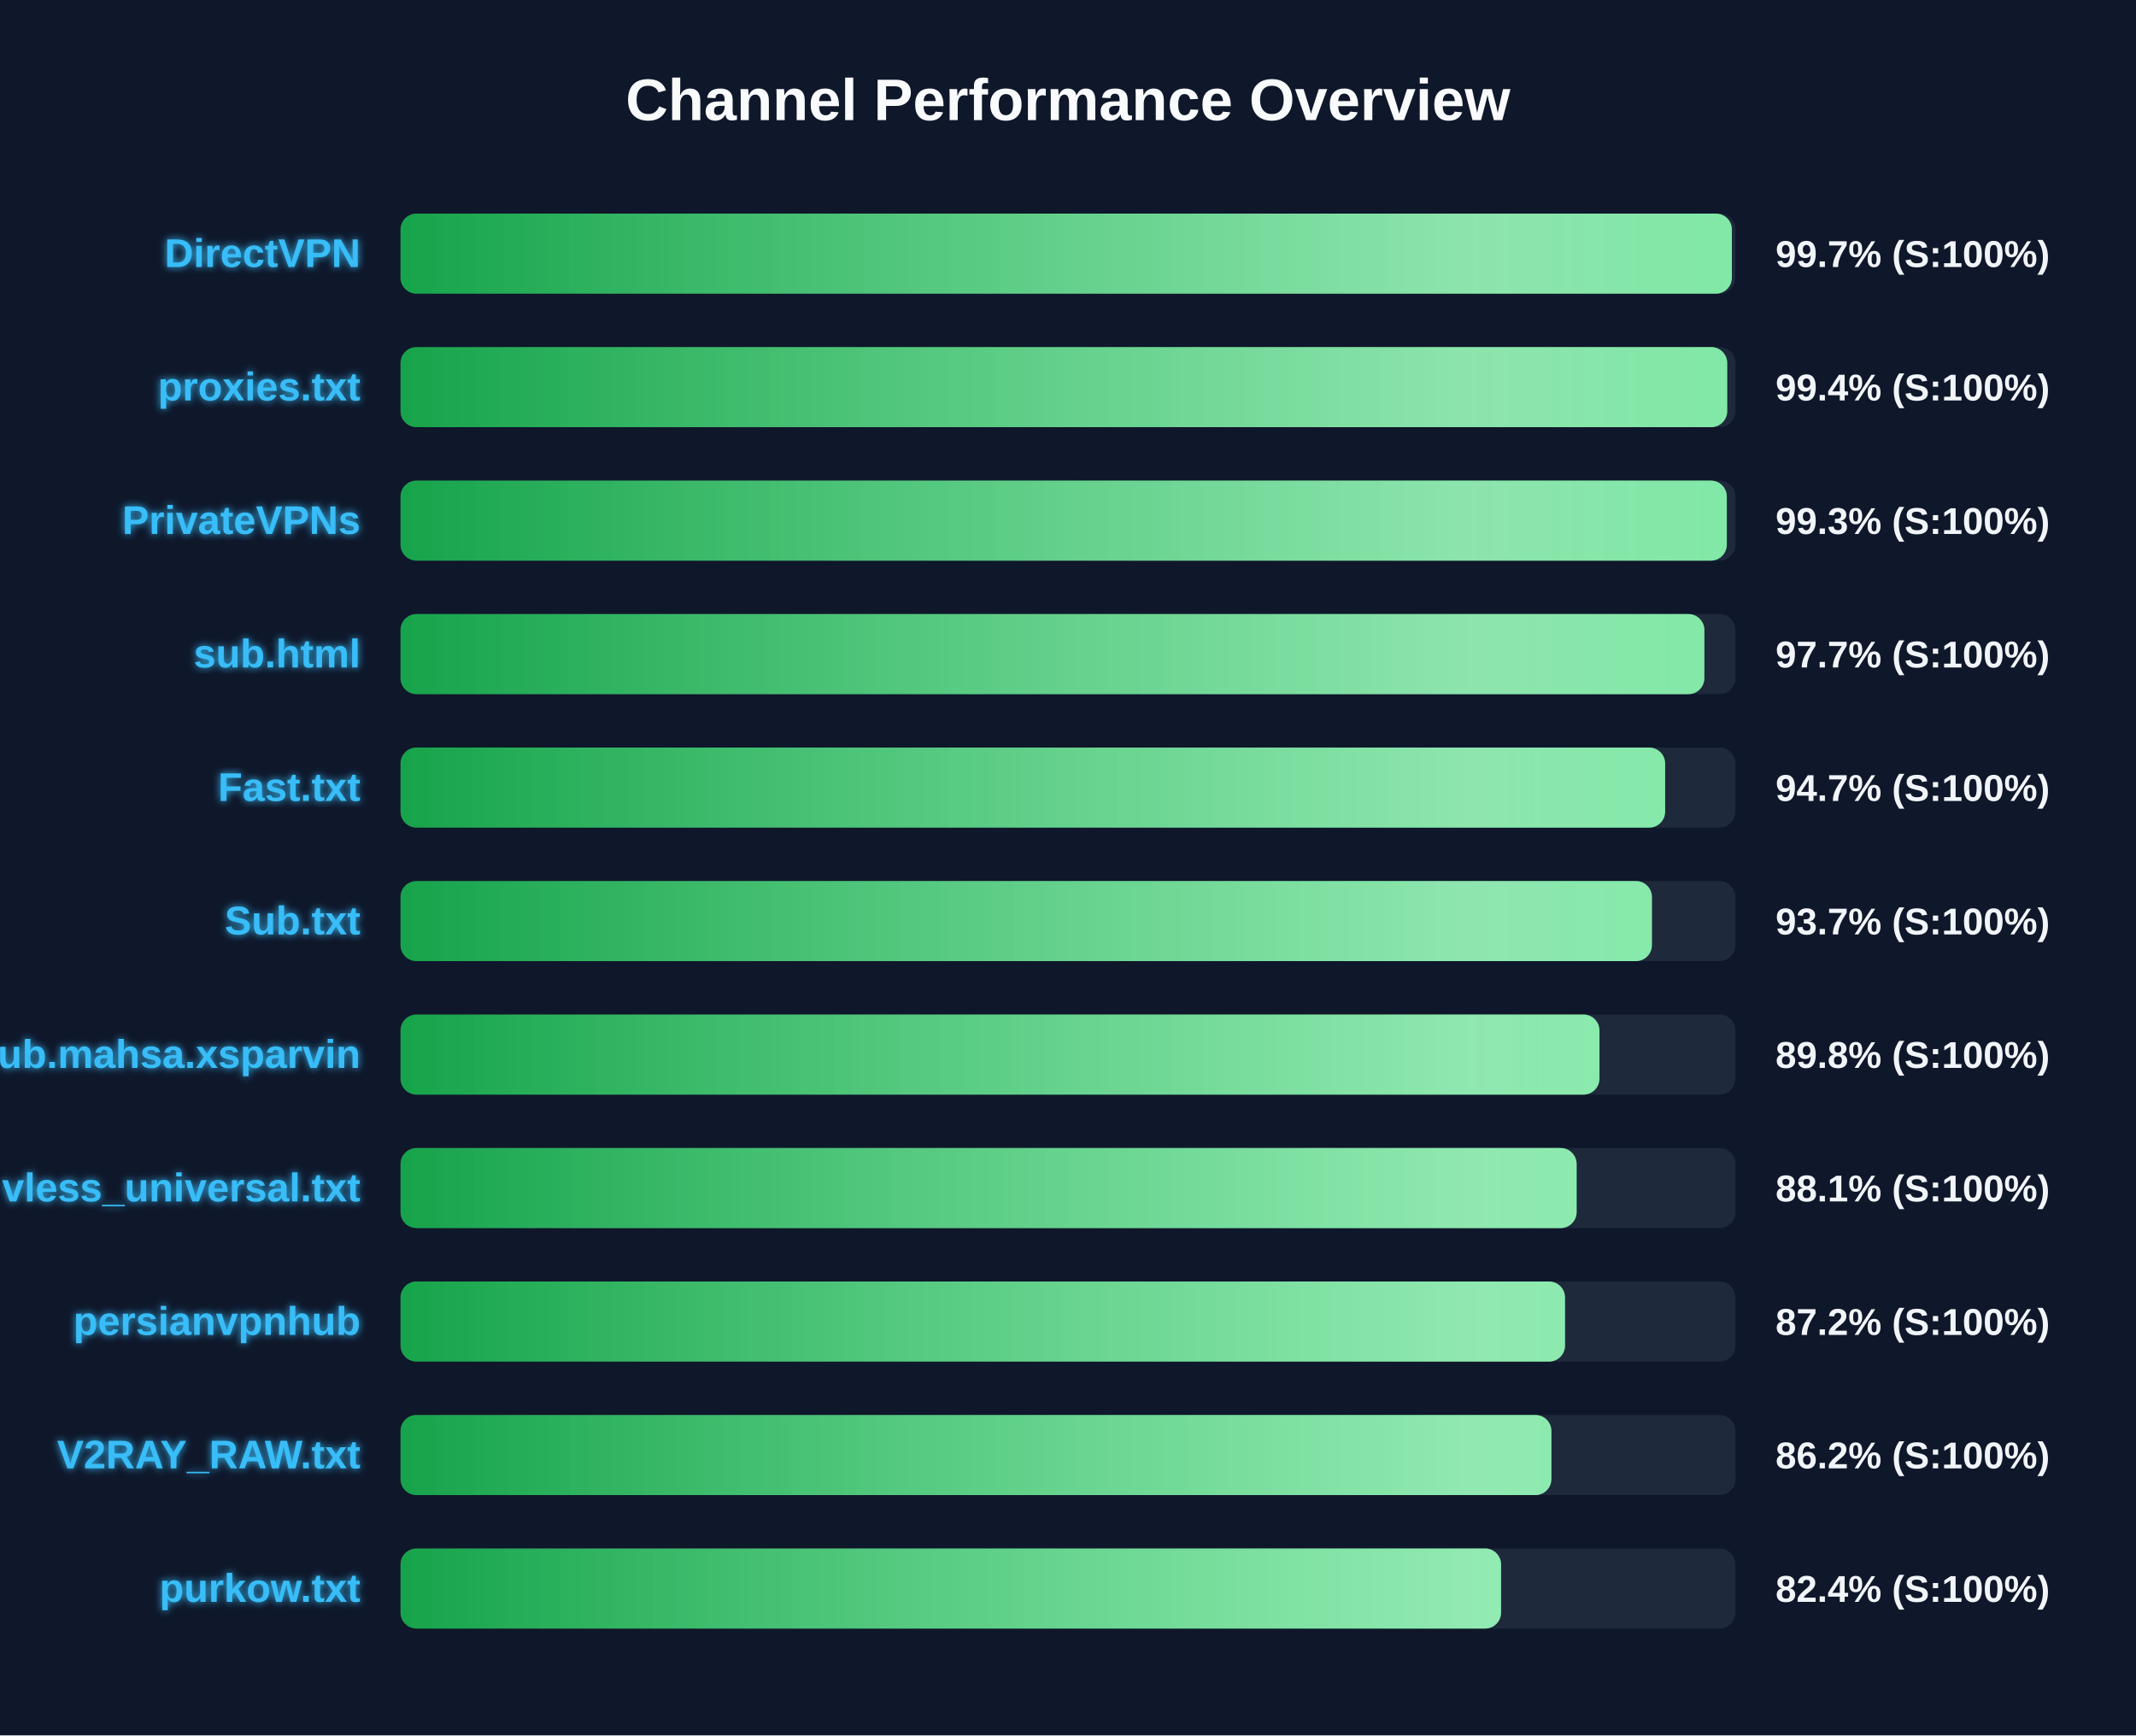
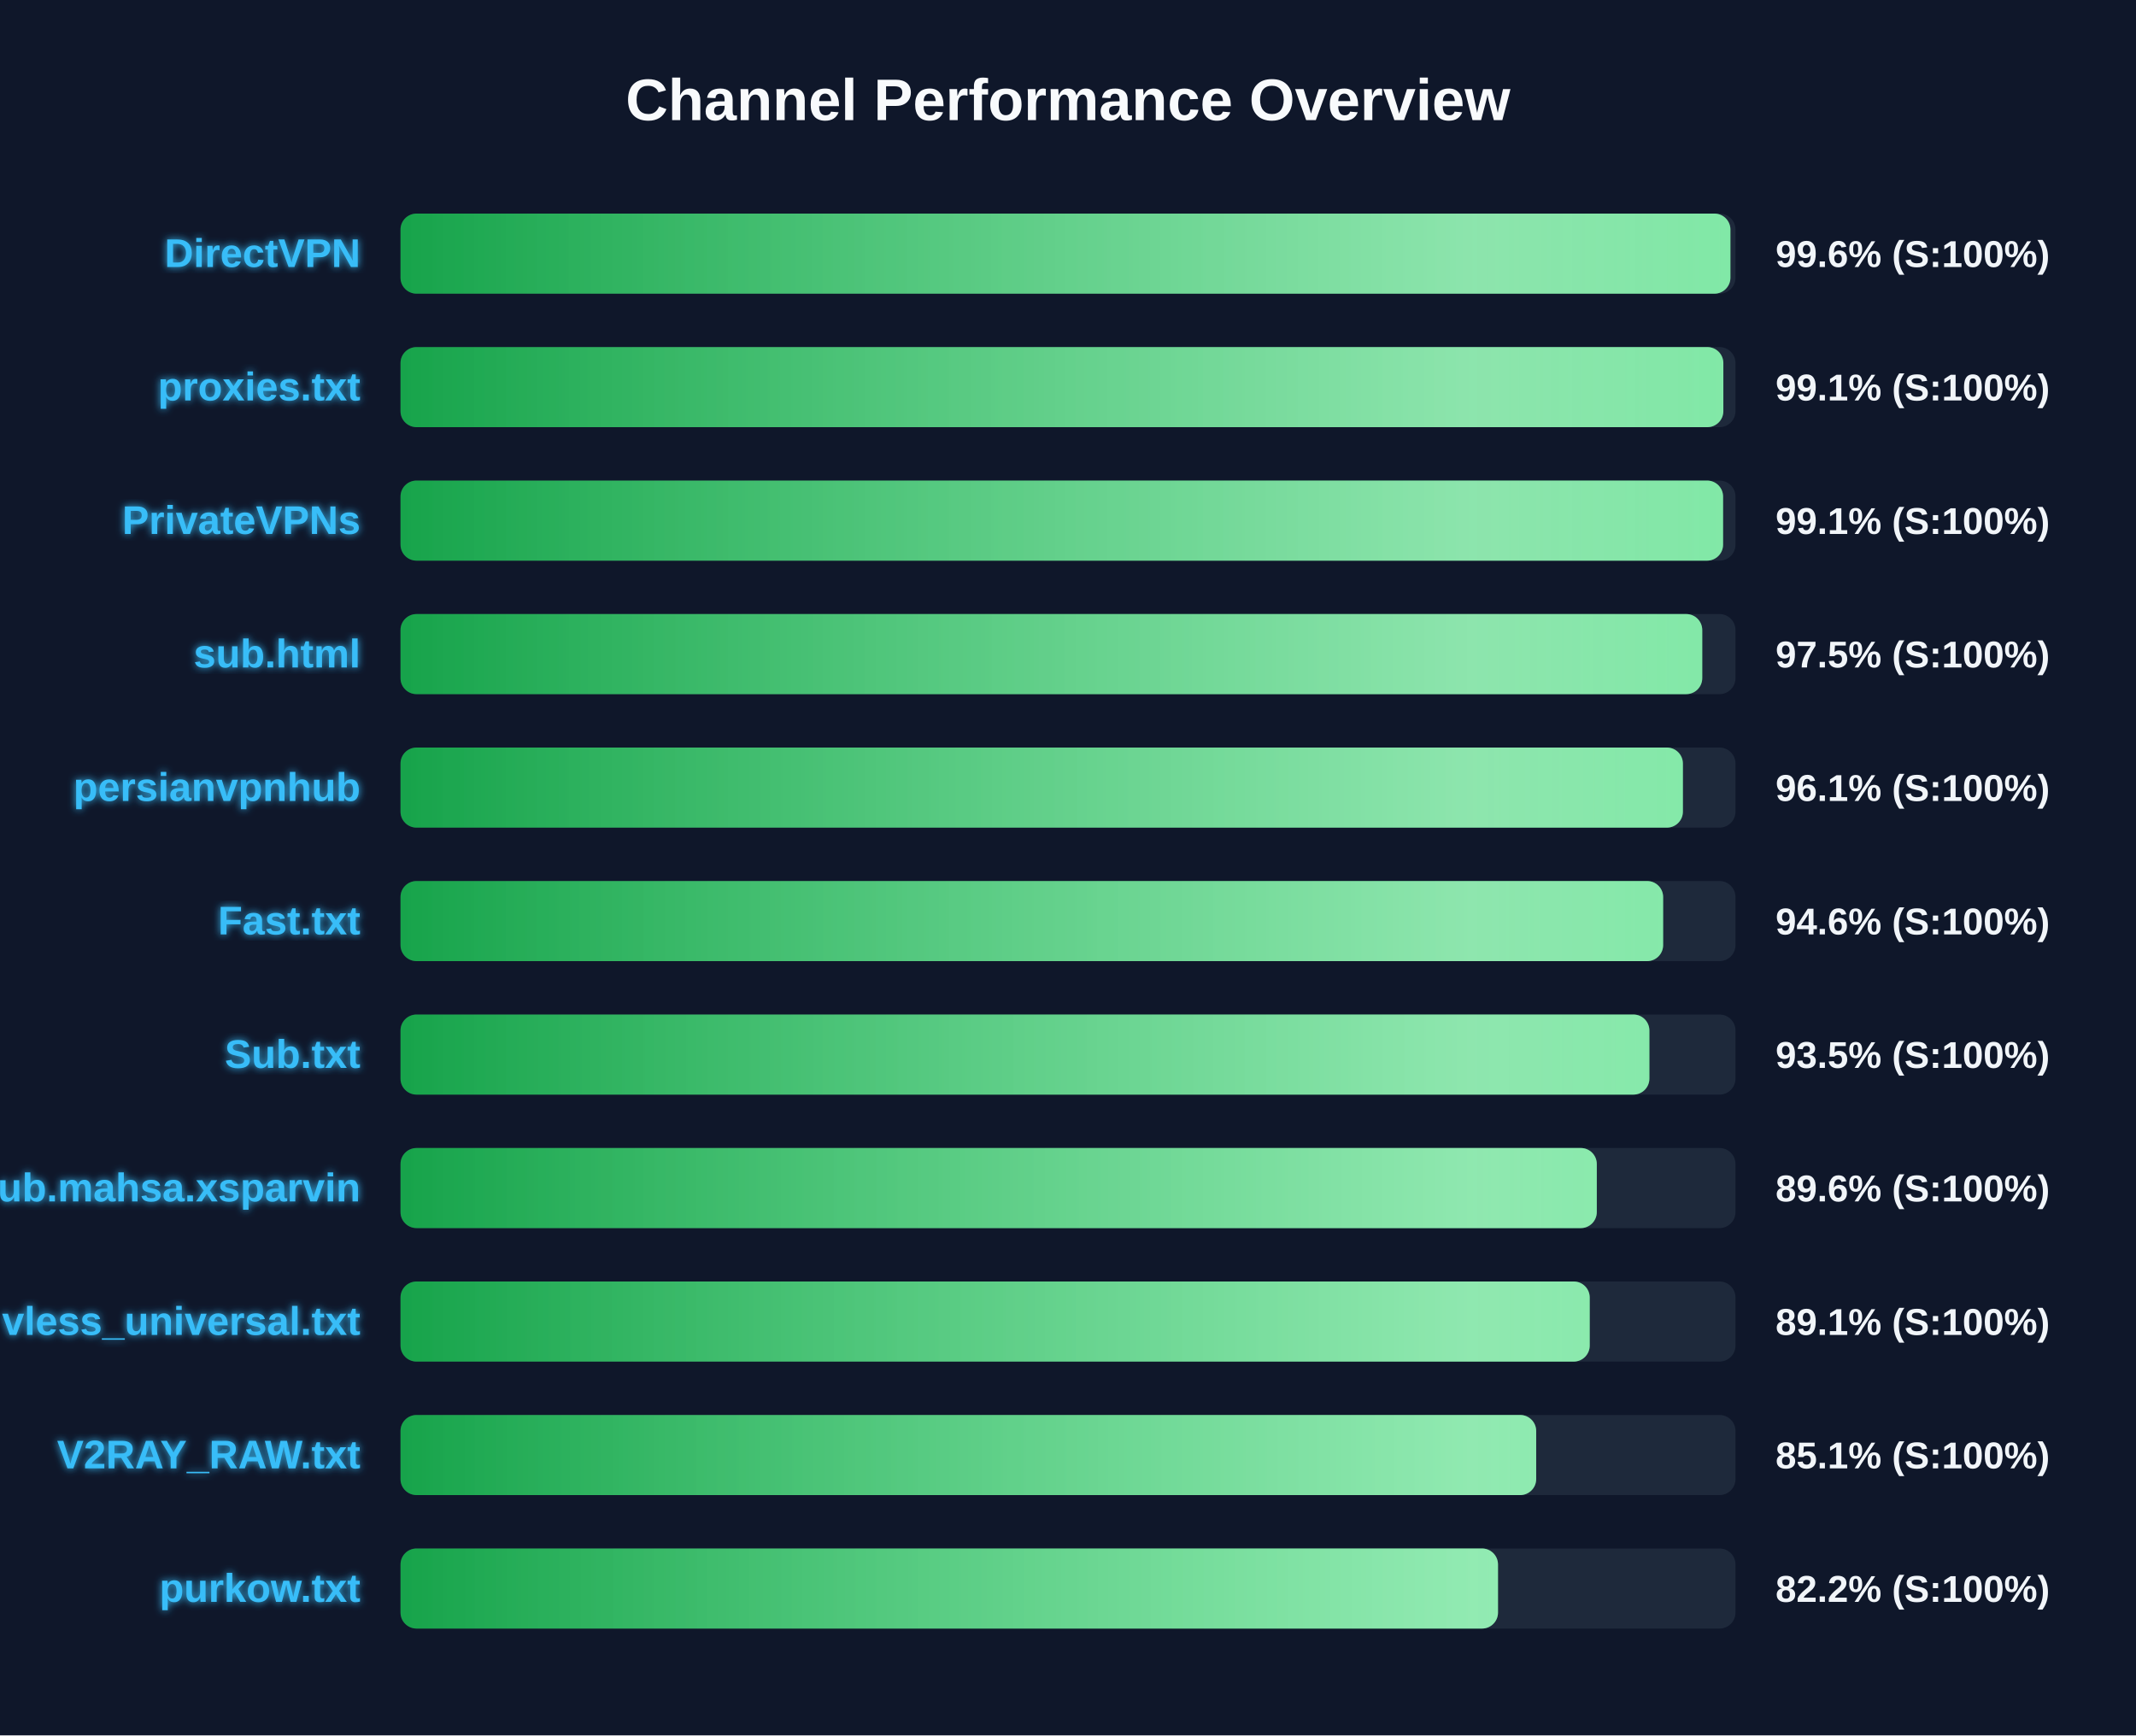
<svg xmlns="http://www.w3.org/2000/svg" width="800" height="650" version="1.1">
  <defs>
    <linearGradient id="grad-green" x1="0%" y1="0%" x2="100%" y2="0%">
      <stop offset="0%" stop-color="#16a34a" />
      <stop offset="100%" stop-color="#4ade80" />
    </linearGradient>
    <linearGradient id="grad-yellow" x1="0%" y1="0%" x2="100%" y2="0%">
      <stop offset="0%" stop-color="#ca8a04" />
      <stop offset="100%" stop-color="#fde047" />
    </linearGradient>
    <linearGradient id="grad-red" x1="0%" y1="0%" x2="100%" y2="0%">
      <stop offset="0%" stop-color="#dc2626" />
      <stop offset="100%" stop-color="#f87171" />
    </linearGradient>
    <linearGradient id="shimmer" x1="0%" y1="0%" x2="100%" y2="0%">
      <stop offset="0%" stop-color="rgba(255,255,255,0)" />
      <stop offset="50%" stop-color="rgba(255,255,255,0.4)" />
      <stop offset="100%" stop-color="rgba(255,255,255,0)" />
    </linearGradient>
    <filter id="glow" x="-20%" y="-20%" width="140%" height="140%">
      <feGaussianBlur stdDeviation="1.5" result="blur" />
      <feComposite in="SourceGraphic" in2="blur" operator="over" />
    </filter>
  </defs>
  <style>
        .bg-rect { fill: #0f172a; }
        .title { font: bold 22px 'Segoe UI', Arial, sans-serif; fill: #f8fafc; }
        .row { font: bold 15px 'Segoe UI', Arial, sans-serif; fill: #38bdf8; filter: url(#glow); }
        .score { font: bold 14px 'Segoe UI', Arial, sans-serif; fill: #f1f5f9; }
        @keyframes shimmer-anim {
            0% { transform: translateX(-100%); }
            100% { transform: translateX(200%); }
        }
        .shimmer-rect {
            animation: shimmer-anim 2.5s infinite linear;
        }
    </style>
  <rect width="100%" height="100%" class="bg-rect" />
  <text x="400" y="45" text-anchor="middle" class="title">Channel Performance Overview</text>
  <rect x="150" y="80" width="500" height="30" fill="#1e293b" rx="6" />
  <clipPath id="clip-0">
-     <rect x="150" y="80" width="498.65" height="30" rx="6" />
+     <rect x="150" y="80" width="498.1" height="30" rx="6" />
  </clipPath>
-   <rect x="150" y="80" width="498.65" height="30" fill="url(#grad-green)" rx="6" />
+   <rect x="150" y="80" width="498.1" height="30" fill="url(#grad-green)" rx="6" />
  <g clip-path="url(#clip-0)">
    <rect x="150" y="80" width="100%" height="30" fill="url(#shimmer)" class="shimmer-rect" />
  </g>
  <text x="135" y="100" text-anchor="end" class="row">DirectVPN</text>
-   <text x="665" y="100" text-anchor="start" class="score">99.7% (S:100%)</text>
+   <text x="665" y="100" text-anchor="start" class="score">99.6% (S:100%)</text>
  <rect x="150" y="130" width="500" height="30" fill="#1e293b" rx="6" />
  <clipPath id="clip-1">
-     <rect x="150" y="130" width="496.9" height="30" rx="6" />
+     <rect x="150" y="130" width="495.45" height="30" rx="6" />
  </clipPath>
-   <rect x="150" y="130" width="496.9" height="30" fill="url(#grad-green)" rx="6" />
+   <rect x="150" y="130" width="495.45" height="30" fill="url(#grad-green)" rx="6" />
  <g clip-path="url(#clip-1)">
    <rect x="150" y="130" width="100%" height="30" fill="url(#shimmer)" class="shimmer-rect" />
  </g>
  <text x="135" y="150" text-anchor="end" class="row">proxies.txt</text>
-   <text x="665" y="150" text-anchor="start" class="score">99.4% (S:100%)</text>
+   <text x="665" y="150" text-anchor="start" class="score">99.1% (S:100%)</text>
  <rect x="150" y="180" width="500" height="30" fill="#1e293b" rx="6" />
  <clipPath id="clip-2">
-     <rect x="150" y="180" width="496.75" height="30" rx="6" />
+     <rect x="150" y="180" width="495.35" height="30" rx="6" />
  </clipPath>
-   <rect x="150" y="180" width="496.75" height="30" fill="url(#grad-green)" rx="6" />
+   <rect x="150" y="180" width="495.35" height="30" fill="url(#grad-green)" rx="6" />
  <g clip-path="url(#clip-2)">
    <rect x="150" y="180" width="100%" height="30" fill="url(#shimmer)" class="shimmer-rect" />
  </g>
  <text x="135" y="200" text-anchor="end" class="row">PrivateVPNs</text>
-   <text x="665" y="200" text-anchor="start" class="score">99.3% (S:100%)</text>
+   <text x="665" y="200" text-anchor="start" class="score">99.1% (S:100%)</text>
  <rect x="150" y="230" width="500" height="30" fill="#1e293b" rx="6" />
  <clipPath id="clip-3">
-     <rect x="150" y="230" width="488.35" height="30" rx="6" />
+     <rect x="150" y="230" width="487.55" height="30" rx="6" />
  </clipPath>
-   <rect x="150" y="230" width="488.35" height="30" fill="url(#grad-green)" rx="6" />
+   <rect x="150" y="230" width="487.55" height="30" fill="url(#grad-green)" rx="6" />
  <g clip-path="url(#clip-3)">
    <rect x="150" y="230" width="100%" height="30" fill="url(#shimmer)" class="shimmer-rect" />
  </g>
  <text x="135" y="250" text-anchor="end" class="row">sub.html</text>
-   <text x="665" y="250" text-anchor="start" class="score">97.7% (S:100%)</text>
+   <text x="665" y="250" text-anchor="start" class="score">97.5% (S:100%)</text>
  <rect x="150" y="280" width="500" height="30" fill="#1e293b" rx="6" />
  <clipPath id="clip-4">
-     <rect x="150" y="280" width="473.65" height="30" rx="6" />
+     <rect x="150" y="280" width="480.3" height="30" rx="6" />
  </clipPath>
-   <rect x="150" y="280" width="473.65" height="30" fill="url(#grad-green)" rx="6" />
+   <rect x="150" y="280" width="480.3" height="30" fill="url(#grad-green)" rx="6" />
  <g clip-path="url(#clip-4)">
    <rect x="150" y="280" width="100%" height="30" fill="url(#shimmer)" class="shimmer-rect" />
  </g>
-   <text x="135" y="300" text-anchor="end" class="row">Fast.txt</text>
-   <text x="665" y="300" text-anchor="start" class="score">94.7% (S:100%)</text>
+   <text x="135" y="300" text-anchor="end" class="row">persianvpnhub</text>
+   <text x="665" y="300" text-anchor="start" class="score">96.1% (S:100%)</text>
  <rect x="150" y="330" width="500" height="30" fill="#1e293b" rx="6" />
  <clipPath id="clip-5">
-     <rect x="150" y="330" width="468.7" height="30" rx="6" />
+     <rect x="150" y="330" width="472.9" height="30" rx="6" />
  </clipPath>
-   <rect x="150" y="330" width="468.7" height="30" fill="url(#grad-green)" rx="6" />
+   <rect x="150" y="330" width="472.9" height="30" fill="url(#grad-green)" rx="6" />
  <g clip-path="url(#clip-5)">
    <rect x="150" y="330" width="100%" height="30" fill="url(#shimmer)" class="shimmer-rect" />
  </g>
-   <text x="135" y="350" text-anchor="end" class="row">Sub.txt</text>
-   <text x="665" y="350" text-anchor="start" class="score">93.7% (S:100%)</text>
+   <text x="135" y="350" text-anchor="end" class="row">Fast.txt</text>
+   <text x="665" y="350" text-anchor="start" class="score">94.6% (S:100%)</text>
  <rect x="150" y="380" width="500" height="30" fill="#1e293b" rx="6" />
  <clipPath id="clip-6">
-     <rect x="150" y="380" width="449.05" height="30" rx="6" />
+     <rect x="150" y="380" width="467.75" height="30" rx="6" />
  </clipPath>
-   <rect x="150" y="380" width="449.05" height="30" fill="url(#grad-green)" rx="6" />
+   <rect x="150" y="380" width="467.75" height="30" fill="url(#grad-green)" rx="6" />
  <g clip-path="url(#clip-6)">
    <rect x="150" y="380" width="100%" height="30" fill="url(#shimmer)" class="shimmer-rect" />
  </g>
-   <text x="135" y="400" text-anchor="end" class="row">Sub.mahsa.xsparvin</text>
-   <text x="665" y="400" text-anchor="start" class="score">89.8% (S:100%)</text>
+   <text x="135" y="400" text-anchor="end" class="row">Sub.txt</text>
+   <text x="665" y="400" text-anchor="start" class="score">93.5% (S:100%)</text>
  <rect x="150" y="430" width="500" height="30" fill="#1e293b" rx="6" />
  <clipPath id="clip-7">
-     <rect x="150" y="430" width="440.5" height="30" rx="6" />
+     <rect x="150" y="430" width="448.05" height="30" rx="6" />
  </clipPath>
-   <rect x="150" y="430" width="440.5" height="30" fill="url(#grad-green)" rx="6" />
+   <rect x="150" y="430" width="448.05" height="30" fill="url(#grad-green)" rx="6" />
  <g clip-path="url(#clip-7)">
    <rect x="150" y="430" width="100%" height="30" fill="url(#shimmer)" class="shimmer-rect" />
  </g>
-   <text x="135" y="450" text-anchor="end" class="row">vless_universal.txt</text>
-   <text x="665" y="450" text-anchor="start" class="score">88.1% (S:100%)</text>
+   <text x="135" y="450" text-anchor="end" class="row">Sub.mahsa.xsparvin</text>
+   <text x="665" y="450" text-anchor="start" class="score">89.6% (S:100%)</text>
  <rect x="150" y="480" width="500" height="30" fill="#1e293b" rx="6" />
  <clipPath id="clip-8">
-     <rect x="150" y="480" width="436.15" height="30" rx="6" />
+     <rect x="150" y="480" width="445.4" height="30" rx="6" />
  </clipPath>
-   <rect x="150" y="480" width="436.15" height="30" fill="url(#grad-green)" rx="6" />
+   <rect x="150" y="480" width="445.4" height="30" fill="url(#grad-green)" rx="6" />
  <g clip-path="url(#clip-8)">
    <rect x="150" y="480" width="100%" height="30" fill="url(#shimmer)" class="shimmer-rect" />
  </g>
-   <text x="135" y="500" text-anchor="end" class="row">persianvpnhub</text>
-   <text x="665" y="500" text-anchor="start" class="score">87.2% (S:100%)</text>
+   <text x="135" y="500" text-anchor="end" class="row">vless_universal.txt</text>
+   <text x="665" y="500" text-anchor="start" class="score">89.1% (S:100%)</text>
  <rect x="150" y="530" width="500" height="30" fill="#1e293b" rx="6" />
  <clipPath id="clip-9">
-     <rect x="150" y="530" width="431.05" height="30" rx="6" />
+     <rect x="150" y="530" width="425.35" height="30" rx="6" />
  </clipPath>
-   <rect x="150" y="530" width="431.05" height="30" fill="url(#grad-green)" rx="6" />
+   <rect x="150" y="530" width="425.35" height="30" fill="url(#grad-green)" rx="6" />
  <g clip-path="url(#clip-9)">
    <rect x="150" y="530" width="100%" height="30" fill="url(#shimmer)" class="shimmer-rect" />
  </g>
  <text x="135" y="550" text-anchor="end" class="row">V2RAY_RAW.txt</text>
-   <text x="665" y="550" text-anchor="start" class="score">86.2% (S:100%)</text>
+   <text x="665" y="550" text-anchor="start" class="score">85.1% (S:100%)</text>
  <rect x="150" y="580" width="500" height="30" fill="#1e293b" rx="6" />
  <clipPath id="clip-10">
-     <rect x="150" y="580" width="412.2" height="30" rx="6" />
+     <rect x="150" y="580" width="411.05" height="30" rx="6" />
  </clipPath>
-   <rect x="150" y="580" width="412.2" height="30" fill="url(#grad-green)" rx="6" />
+   <rect x="150" y="580" width="411.05" height="30" fill="url(#grad-green)" rx="6" />
  <g clip-path="url(#clip-10)">
    <rect x="150" y="580" width="100%" height="30" fill="url(#shimmer)" class="shimmer-rect" />
  </g>
  <text x="135" y="600" text-anchor="end" class="row">purkow.txt</text>
-   <text x="665" y="600" text-anchor="start" class="score">82.4% (S:100%)</text>
+   <text x="665" y="600" text-anchor="start" class="score">82.2% (S:100%)</text>
</svg>
